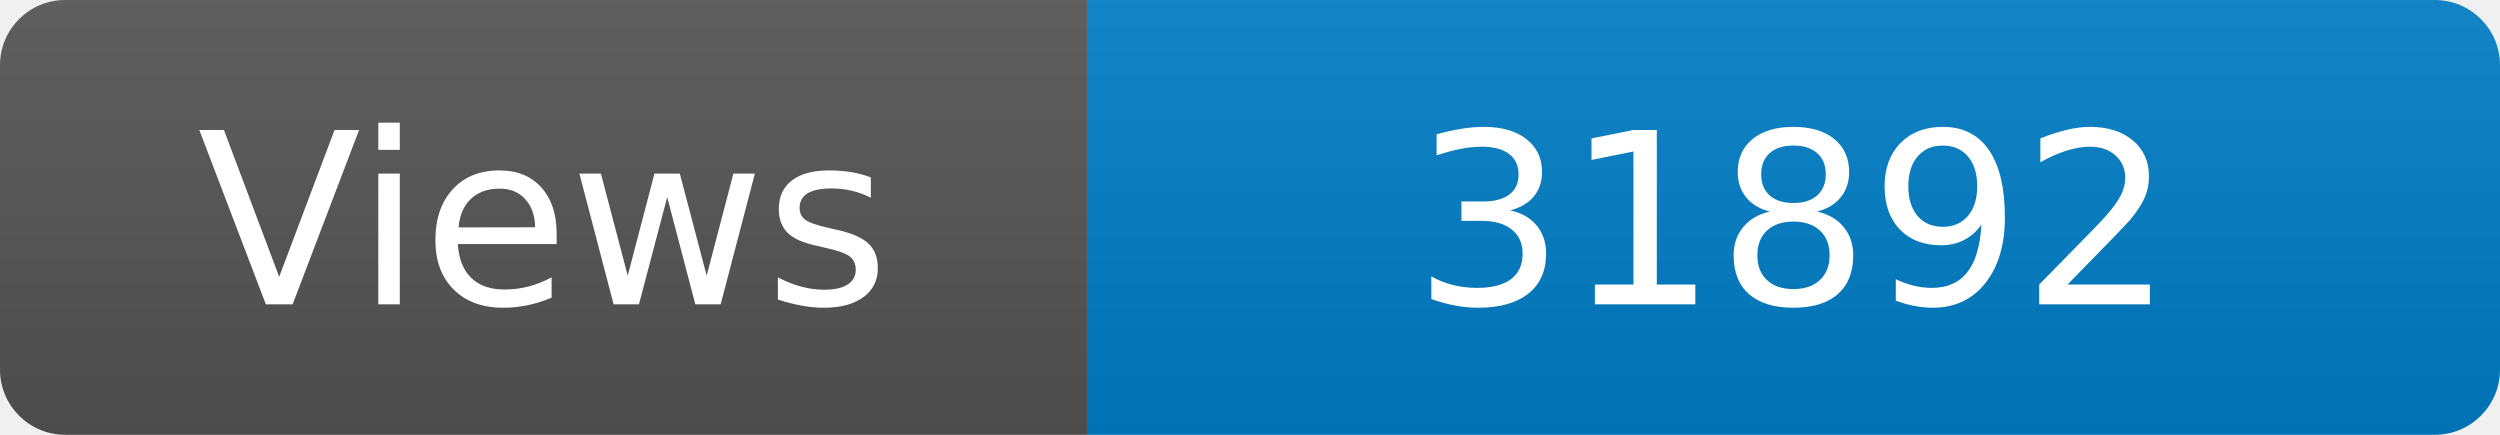
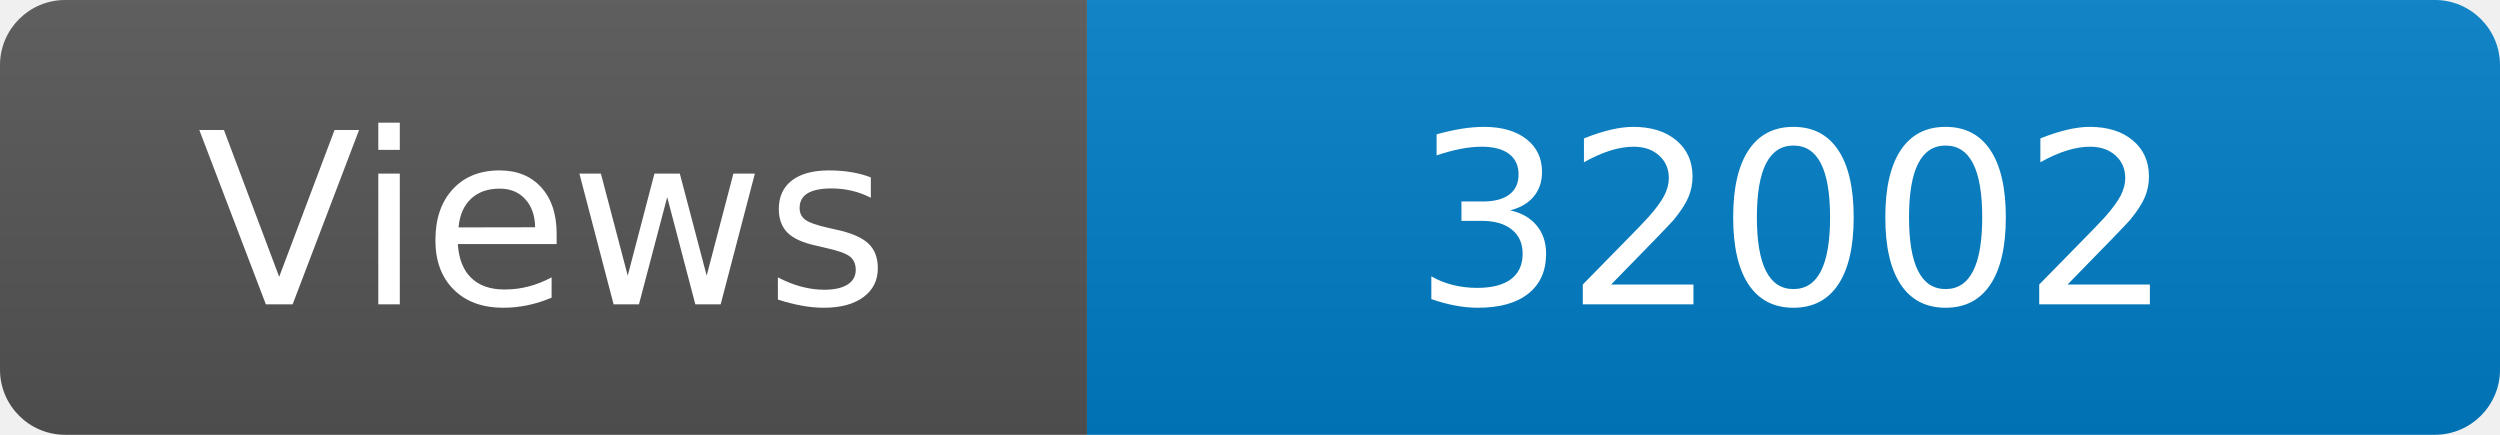
<svg xmlns="http://www.w3.org/2000/svg" width="115" height="20" role="img" aria-label="Maintained?: yes">
  <linearGradient id="s" x2="0" y2="100%">
    <stop offset="0" stop-color="#bbb" stop-opacity=".1" />
    <stop offset="1" stop-opacity=".1" />
  </linearGradient>
  <clipPath id="r">
    <rect width="115" height="20" rx="3" fill="#fff" />
  </clipPath>
  <g clip-path="url(#r)">
    <rect width="50" height="20" fill="#555" />
    <rect x="50" width="160" height="20" fill="#007ec6" />
    <rect width="115" height="20" fill="url(#s)" />
  </g>
  <g fill="#fff" text-anchor="middle" font-family="Verdana,Geneva,DejaVu Sans,sans-serif" font-size="110">
    <text x="250" y="140" transform="scale(.1)" fill="#fff">Views</text>
-     <text x="825" y="140" transform="scale(.1)" fill="#fff">31892</text>
+     <text x="825" y="140" transform="scale(.1)" fill="#fff">32002</text>
  </g>
</svg>
